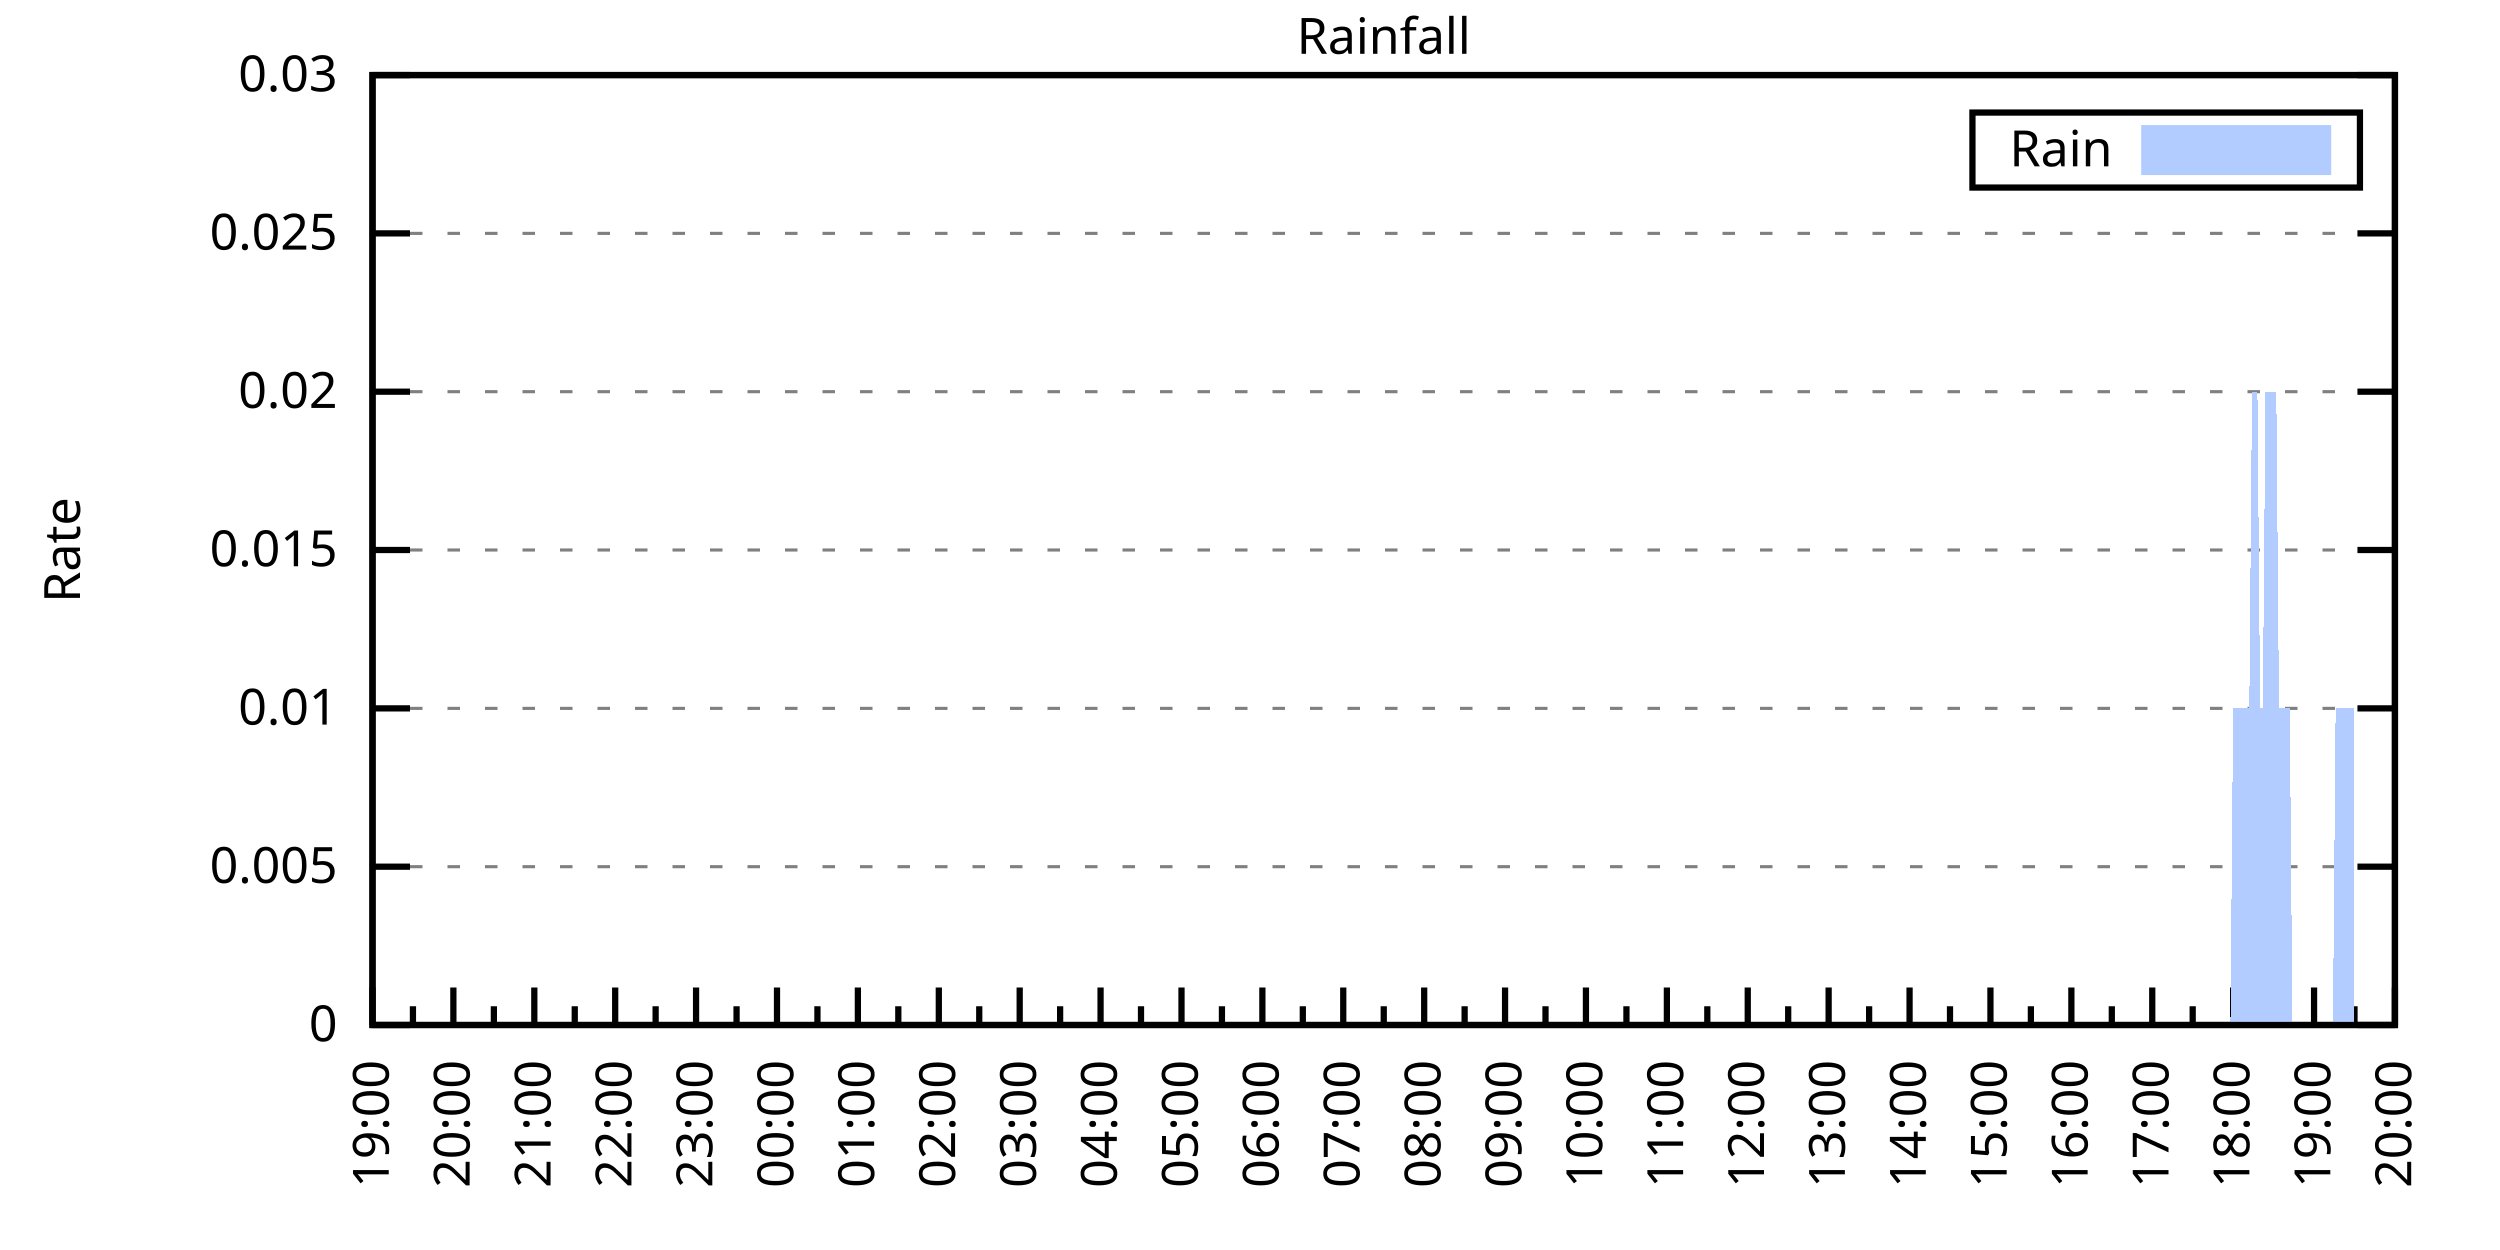
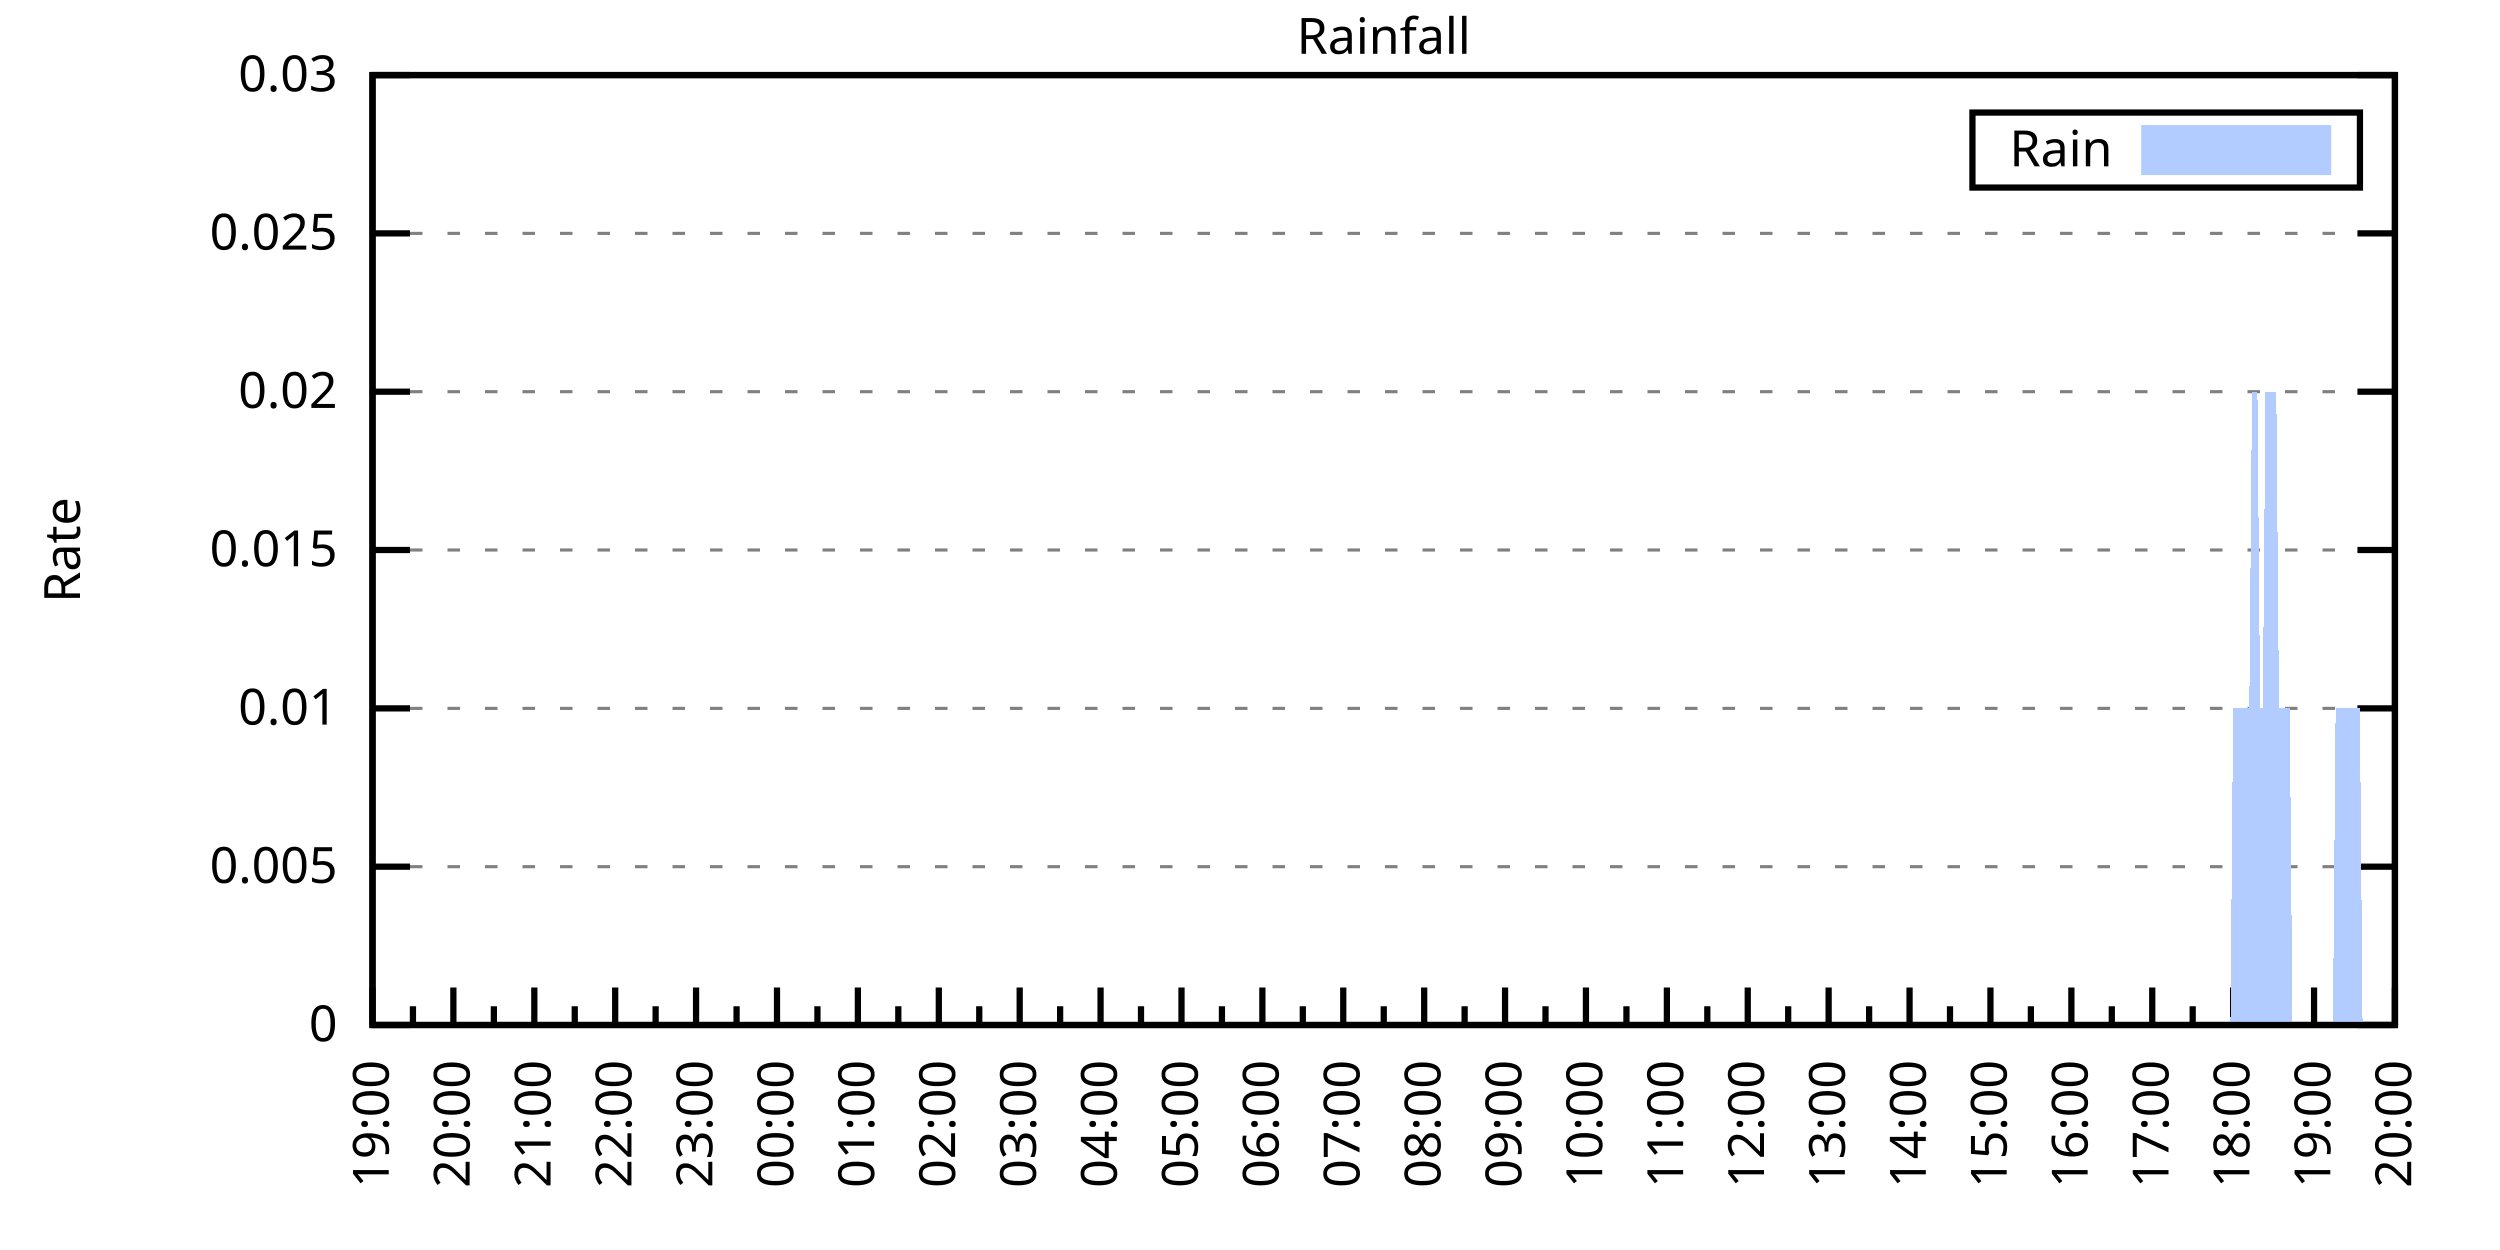
<svg xmlns="http://www.w3.org/2000/svg" xmlns:xlink="http://www.w3.org/1999/xlink" width="400" height="200" viewBox="0 0 400 200">
  <g id="gnuplot_canvas">
    <rect x="0" y="0" width="400" height="200" fill="none" />
    <defs>
      <circle id="gpDot" r="0.5" stroke-width="0.5" stroke="currentColor" />
      <path id="gpPt0" stroke-width="0.333" stroke="currentColor" d="M-1,0 h2 M0,-1 v2" />
      <path id="gpPt1" stroke-width="0.333" stroke="currentColor" d="M-1,-1 L1,1 M1,-1 L-1,1" />
      <path id="gpPt2" stroke-width="0.333" stroke="currentColor" d="M-1,0 L1,0 M0,-1 L0,1 M-1,-1 L1,1 M-1,1 L1,-1" />
      <rect id="gpPt3" stroke-width="0.333" stroke="currentColor" x="-1" y="-1" width="2" height="2" />
      <rect id="gpPt4" stroke-width="0.333" stroke="currentColor" fill="currentColor" x="-1" y="-1" width="2" height="2" />
      <circle id="gpPt5" stroke-width="0.333" stroke="currentColor" cx="0" cy="0" r="1" />
      <use xlink:href="#gpPt5" id="gpPt6" fill="currentColor" stroke="none" />
      <path id="gpPt7" stroke-width="0.333" stroke="currentColor" d="M0,-1.33 L-1.33,0.67 L1.33,0.67 z" />
      <use xlink:href="#gpPt7" id="gpPt8" fill="currentColor" stroke="none" />
      <use xlink:href="#gpPt7" id="gpPt9" stroke="currentColor" transform="rotate(180)" />
      <use xlink:href="#gpPt9" id="gpPt10" fill="currentColor" stroke="none" />
      <use xlink:href="#gpPt3" id="gpPt11" stroke="currentColor" transform="rotate(45)" />
      <use xlink:href="#gpPt11" id="gpPt12" fill="currentColor" stroke="none" />
      <path id="gpPt13" stroke-width="0.333" stroke="currentColor" d="M0,1.330 L1.265,0.411 L0.782,-1.067 L-0.782,-1.076 L-1.265,0.411 z" />
      <use xlink:href="#gpPt13" id="gpPt14" fill="currentColor" stroke="none" />
      <filter id="textbox" filterUnits="objectBoundingBox" x="0" y="0" height="1" width="1">
        <feFlood flood-color="white" flood-opacity="1" result="bgnd" />
        <feComposite in="SourceGraphic" in2="bgnd" operator="atop" />
      </filter>
      <filter id="greybox" filterUnits="objectBoundingBox" x="0" y="0" height="1" width="1">
        <feFlood flood-color="lightgrey" flood-opacity="1" result="grey" />
        <feComposite in="SourceGraphic" in2="grey" operator="atop" />
      </filter>
    </defs>
    <g fill="none" color="white" stroke="currentColor" stroke-width="1.00" stroke-linecap="butt" stroke-linejoin="miter">
</g>
    <g fill="none" color="black" stroke="currentColor" stroke-width="1.00" stroke-linecap="butt" stroke-linejoin="miter">
      <g stroke="none" shape-rendering="crispEdges">
        <polygon fill="rgb(255, 255, 255)" points="59.60,164.00 383.18,164.00 383.18,12.02 59.60,12.02 " />
      </g>
    </g>
    <g fill="none" color="black" stroke="currentColor" stroke-width="1.00" stroke-linecap="butt" stroke-linejoin="miter">
</g>
    <g fill="none" color="black" stroke="black" stroke-width="0.50" stroke-linecap="butt" stroke-linejoin="miter">
</g>
    <g fill="none" color="gray" stroke="currentColor" stroke-width="0.50" stroke-linecap="butt" stroke-linejoin="miter">
      <path stroke="gray" stroke-dasharray="2,4" class="gridline" d="M59.60,164.00 L383.19,164.00  " />
    </g>
    <g fill="none" color="gray" stroke="gray" stroke-width="1.00" stroke-linecap="butt" stroke-linejoin="miter">
</g>
    <g fill="none" color="black" stroke="currentColor" stroke-width="1.00" stroke-linecap="butt" stroke-linejoin="miter">
      <path stroke="black" d="M59.60,164.00 L65.60,164.00 M383.19,164.00 L377.19,164.00  " />
      <g transform="translate(54.00,166.60)" stroke="none" fill="black" font-family="Sans" font-size="8.00" text-anchor="end">
        <text>
          <tspan font-family="Sans"> 0</tspan>
        </text>
      </g>
    </g>
    <g fill="none" color="black" stroke="currentColor" stroke-width="1.00" stroke-linecap="butt" stroke-linejoin="miter">
</g>
    <g fill="none" color="black" stroke="black" stroke-width="0.50" stroke-linecap="butt" stroke-linejoin="miter">
</g>
    <g fill="none" color="gray" stroke="currentColor" stroke-width="0.50" stroke-linecap="butt" stroke-linejoin="miter">
      <path stroke="gray" stroke-dasharray="2,4" class="gridline" d="M59.60,138.67 L383.19,138.67  " />
    </g>
    <g fill="none" color="gray" stroke="gray" stroke-width="1.00" stroke-linecap="butt" stroke-linejoin="miter">
</g>
    <g fill="none" color="black" stroke="currentColor" stroke-width="1.00" stroke-linecap="butt" stroke-linejoin="miter">
      <path stroke="black" d="M59.60,138.67 L65.60,138.67 M383.19,138.67 L377.19,138.67  " />
      <g transform="translate(54.00,141.27)" stroke="none" fill="black" font-family="Sans" font-size="8.00" text-anchor="end">
        <text>
          <tspan font-family="Sans"> 0.005</tspan>
        </text>
      </g>
    </g>
    <g fill="none" color="black" stroke="currentColor" stroke-width="1.00" stroke-linecap="butt" stroke-linejoin="miter">
</g>
    <g fill="none" color="black" stroke="black" stroke-width="0.50" stroke-linecap="butt" stroke-linejoin="miter">
</g>
    <g fill="none" color="gray" stroke="currentColor" stroke-width="0.50" stroke-linecap="butt" stroke-linejoin="miter">
      <path stroke="gray" stroke-dasharray="2,4" class="gridline" d="M59.60,113.34 L383.19,113.34  " />
    </g>
    <g fill="none" color="gray" stroke="gray" stroke-width="1.00" stroke-linecap="butt" stroke-linejoin="miter">
</g>
    <g fill="none" color="black" stroke="currentColor" stroke-width="1.00" stroke-linecap="butt" stroke-linejoin="miter">
      <path stroke="black" d="M59.60,113.34 L65.60,113.34 M383.19,113.34 L377.19,113.34  " />
      <g transform="translate(54.00,115.94)" stroke="none" fill="black" font-family="Sans" font-size="8.00" text-anchor="end">
        <text>
          <tspan font-family="Sans"> 0.01</tspan>
        </text>
      </g>
    </g>
    <g fill="none" color="black" stroke="currentColor" stroke-width="1.00" stroke-linecap="butt" stroke-linejoin="miter">
</g>
    <g fill="none" color="black" stroke="black" stroke-width="0.50" stroke-linecap="butt" stroke-linejoin="miter">
</g>
    <g fill="none" color="gray" stroke="currentColor" stroke-width="0.50" stroke-linecap="butt" stroke-linejoin="miter">
      <path stroke="gray" stroke-dasharray="2,4" class="gridline" d="M59.60,88.00 L383.19,88.00  " />
    </g>
    <g fill="none" color="gray" stroke="gray" stroke-width="1.00" stroke-linecap="butt" stroke-linejoin="miter">
</g>
    <g fill="none" color="black" stroke="currentColor" stroke-width="1.00" stroke-linecap="butt" stroke-linejoin="miter">
      <path stroke="black" d="M59.60,88.00 L65.60,88.00 M383.19,88.00 L377.19,88.00  " />
      <g transform="translate(54.00,90.60)" stroke="none" fill="black" font-family="Sans" font-size="8.00" text-anchor="end">
        <text>
          <tspan font-family="Sans"> 0.015</tspan>
        </text>
      </g>
    </g>
    <g fill="none" color="black" stroke="currentColor" stroke-width="1.00" stroke-linecap="butt" stroke-linejoin="miter">
</g>
    <g fill="none" color="black" stroke="black" stroke-width="0.50" stroke-linecap="butt" stroke-linejoin="miter">
</g>
    <g fill="none" color="gray" stroke="currentColor" stroke-width="0.50" stroke-linecap="butt" stroke-linejoin="miter">
      <path stroke="gray" stroke-dasharray="2,4" class="gridline" d="M59.60,62.67 L383.19,62.67  " />
    </g>
    <g fill="none" color="gray" stroke="gray" stroke-width="1.00" stroke-linecap="butt" stroke-linejoin="miter">
</g>
    <g fill="none" color="black" stroke="currentColor" stroke-width="1.00" stroke-linecap="butt" stroke-linejoin="miter">
      <path stroke="black" d="M59.60,62.67 L65.60,62.67 M383.19,62.67 L377.19,62.67  " />
      <g transform="translate(54.00,65.27)" stroke="none" fill="black" font-family="Sans" font-size="8.00" text-anchor="end">
        <text>
          <tspan font-family="Sans"> 0.02</tspan>
        </text>
      </g>
    </g>
    <g fill="none" color="black" stroke="currentColor" stroke-width="1.00" stroke-linecap="butt" stroke-linejoin="miter">
</g>
    <g fill="none" color="black" stroke="black" stroke-width="0.50" stroke-linecap="butt" stroke-linejoin="miter">
</g>
    <g fill="none" color="gray" stroke="currentColor" stroke-width="0.50" stroke-linecap="butt" stroke-linejoin="miter">
      <path stroke="gray" stroke-dasharray="2,4" class="gridline" d="M59.60,37.34 L383.19,37.34  " />
    </g>
    <g fill="none" color="gray" stroke="gray" stroke-width="1.00" stroke-linecap="butt" stroke-linejoin="miter">
</g>
    <g fill="none" color="black" stroke="currentColor" stroke-width="1.00" stroke-linecap="butt" stroke-linejoin="miter">
      <path stroke="black" d="M59.60,37.34 L65.60,37.34 M383.19,37.34 L377.19,37.34  " />
      <g transform="translate(54.00,39.94)" stroke="none" fill="black" font-family="Sans" font-size="8.00" text-anchor="end">
        <text>
          <tspan font-family="Sans"> 0.025</tspan>
        </text>
      </g>
    </g>
    <g fill="none" color="black" stroke="currentColor" stroke-width="1.00" stroke-linecap="butt" stroke-linejoin="miter">
</g>
    <g fill="none" color="black" stroke="black" stroke-width="0.50" stroke-linecap="butt" stroke-linejoin="miter">
</g>
    <g fill="none" color="gray" stroke="currentColor" stroke-width="0.50" stroke-linecap="butt" stroke-linejoin="miter">
      <path stroke="gray" stroke-dasharray="2,4" class="gridline" d="M59.60,12.01 L383.19,12.01  " />
    </g>
    <g fill="none" color="gray" stroke="gray" stroke-width="1.00" stroke-linecap="butt" stroke-linejoin="miter">
</g>
    <g fill="none" color="black" stroke="currentColor" stroke-width="1.00" stroke-linecap="butt" stroke-linejoin="miter">
      <path stroke="black" d="M59.60,12.01 L65.60,12.01 M383.19,12.01 L377.19,12.01  " />
      <g transform="translate(54.00,14.61)" stroke="none" fill="black" font-family="Sans" font-size="8.00" text-anchor="end">
        <text>
          <tspan font-family="Sans"> 0.03</tspan>
        </text>
      </g>
    </g>
    <g fill="none" color="black" stroke="currentColor" stroke-width="1.00" stroke-linecap="butt" stroke-linejoin="miter">
      <path stroke="black" d="M59.60,164.00 L59.60,158.00  " />
      <g transform="translate(62.20,169.60) rotate(270)" stroke="none" fill="black" font-family="Sans" font-size="8.00" text-anchor="end">
        <text>
          <tspan font-family="Sans">19:00</tspan>
        </text>
      </g>
    </g>
    <g fill="none" color="black" stroke="currentColor" stroke-width="1.00" stroke-linecap="butt" stroke-linejoin="miter">
      <path stroke="black" d="M66.07,164.00 L66.07,161.00 M72.54,164.00 L72.54,158.00  " />
      <g transform="translate(75.14,169.60) rotate(270)" stroke="none" fill="black" font-family="Sans" font-size="8.00" text-anchor="end">
        <text>
          <tspan font-family="Sans">20:00</tspan>
        </text>
      </g>
    </g>
    <g fill="none" color="black" stroke="currentColor" stroke-width="1.00" stroke-linecap="butt" stroke-linejoin="miter">
      <path stroke="black" d="M79.02,164.00 L79.02,161.00 M85.49,164.00 L85.49,158.00  " />
      <g transform="translate(88.09,169.60) rotate(270)" stroke="none" fill="black" font-family="Sans" font-size="8.00" text-anchor="end">
        <text>
          <tspan font-family="Sans">21:00</tspan>
        </text>
      </g>
    </g>
    <g fill="none" color="black" stroke="currentColor" stroke-width="1.00" stroke-linecap="butt" stroke-linejoin="miter">
      <path stroke="black" d="M91.96,164.00 L91.96,161.00 M98.43,164.00 L98.43,158.00  " />
      <g transform="translate(101.03,169.60) rotate(270)" stroke="none" fill="black" font-family="Sans" font-size="8.00" text-anchor="end">
        <text>
          <tspan font-family="Sans">22:00</tspan>
        </text>
      </g>
    </g>
    <g fill="none" color="black" stroke="currentColor" stroke-width="1.00" stroke-linecap="butt" stroke-linejoin="miter">
      <path stroke="black" d="M104.90,164.00 L104.90,161.00 M111.37,164.00 L111.37,158.00  " />
      <g transform="translate(113.97,169.60) rotate(270)" stroke="none" fill="black" font-family="Sans" font-size="8.00" text-anchor="end">
        <text>
          <tspan font-family="Sans">23:00</tspan>
        </text>
      </g>
    </g>
    <g fill="none" color="black" stroke="currentColor" stroke-width="1.00" stroke-linecap="butt" stroke-linejoin="miter">
      <path stroke="black" d="M117.85,164.00 L117.85,161.00 M124.32,164.00 L124.32,158.00  " />
      <g transform="translate(126.92,169.60) rotate(270)" stroke="none" fill="black" font-family="Sans" font-size="8.00" text-anchor="end">
        <text>
          <tspan font-family="Sans">00:00</tspan>
        </text>
      </g>
    </g>
    <g fill="none" color="black" stroke="currentColor" stroke-width="1.00" stroke-linecap="butt" stroke-linejoin="miter">
      <path stroke="black" d="M130.79,164.00 L130.79,161.00 M137.26,164.00 L137.26,158.00  " />
      <g transform="translate(139.86,169.60) rotate(270)" stroke="none" fill="black" font-family="Sans" font-size="8.00" text-anchor="end">
        <text>
          <tspan font-family="Sans">01:00</tspan>
        </text>
      </g>
    </g>
    <g fill="none" color="black" stroke="currentColor" stroke-width="1.00" stroke-linecap="butt" stroke-linejoin="miter">
      <path stroke="black" d="M143.73,164.00 L143.73,161.00 M150.21,164.00 L150.21,158.00  " />
      <g transform="translate(152.81,169.60) rotate(270)" stroke="none" fill="black" font-family="Sans" font-size="8.00" text-anchor="end">
        <text>
          <tspan font-family="Sans">02:00</tspan>
        </text>
      </g>
    </g>
    <g fill="none" color="black" stroke="currentColor" stroke-width="1.00" stroke-linecap="butt" stroke-linejoin="miter">
      <path stroke="black" d="M156.68,164.00 L156.68,161.00 M163.15,164.00 L163.15,158.00  " />
      <g transform="translate(165.75,169.60) rotate(270)" stroke="none" fill="black" font-family="Sans" font-size="8.00" text-anchor="end">
        <text>
          <tspan font-family="Sans">03:00</tspan>
        </text>
      </g>
    </g>
    <g fill="none" color="black" stroke="currentColor" stroke-width="1.00" stroke-linecap="butt" stroke-linejoin="miter">
      <path stroke="black" d="M169.62,164.00 L169.62,161.00 M176.09,164.00 L176.09,158.00  " />
      <g transform="translate(178.69,169.60) rotate(270)" stroke="none" fill="black" font-family="Sans" font-size="8.00" text-anchor="end">
        <text>
          <tspan font-family="Sans">04:00</tspan>
        </text>
      </g>
    </g>
    <g fill="none" color="black" stroke="currentColor" stroke-width="1.00" stroke-linecap="butt" stroke-linejoin="miter">
      <path stroke="black" d="M182.56,164.00 L182.56,161.00 M189.04,164.00 L189.04,158.00  " />
      <g transform="translate(191.64,169.60) rotate(270)" stroke="none" fill="black" font-family="Sans" font-size="8.00" text-anchor="end">
        <text>
          <tspan font-family="Sans">05:00</tspan>
        </text>
      </g>
    </g>
    <g fill="none" color="black" stroke="currentColor" stroke-width="1.00" stroke-linecap="butt" stroke-linejoin="miter">
      <path stroke="black" d="M195.51,164.00 L195.51,161.00 M201.98,164.00 L201.98,158.00  " />
      <g transform="translate(204.58,169.60) rotate(270)" stroke="none" fill="black" font-family="Sans" font-size="8.00" text-anchor="end">
        <text>
          <tspan font-family="Sans">06:00</tspan>
        </text>
      </g>
    </g>
    <g fill="none" color="black" stroke="currentColor" stroke-width="1.00" stroke-linecap="butt" stroke-linejoin="miter">
      <path stroke="black" d="M208.45,164.00 L208.45,161.00 M214.92,164.00 L214.92,158.00  " />
      <g transform="translate(217.52,169.60) rotate(270)" stroke="none" fill="black" font-family="Sans" font-size="8.00" text-anchor="end">
        <text>
          <tspan font-family="Sans">07:00</tspan>
        </text>
      </g>
    </g>
    <g fill="none" color="black" stroke="currentColor" stroke-width="1.00" stroke-linecap="butt" stroke-linejoin="miter">
      <path stroke="black" d="M221.40,164.00 L221.40,161.00 M227.87,164.00 L227.87,158.00  " />
      <g transform="translate(230.47,169.60) rotate(270)" stroke="none" fill="black" font-family="Sans" font-size="8.00" text-anchor="end">
        <text>
          <tspan font-family="Sans">08:00</tspan>
        </text>
      </g>
    </g>
    <g fill="none" color="black" stroke="currentColor" stroke-width="1.00" stroke-linecap="butt" stroke-linejoin="miter">
      <path stroke="black" d="M234.34,164.00 L234.34,161.00 M240.81,164.00 L240.81,158.00  " />
      <g transform="translate(243.41,169.60) rotate(270)" stroke="none" fill="black" font-family="Sans" font-size="8.00" text-anchor="end">
        <text>
          <tspan font-family="Sans">09:00</tspan>
        </text>
      </g>
    </g>
    <g fill="none" color="black" stroke="currentColor" stroke-width="1.00" stroke-linecap="butt" stroke-linejoin="miter">
      <path stroke="black" d="M247.28,164.00 L247.28,161.00 M253.75,164.00 L253.75,158.00  " />
      <g transform="translate(256.35,169.60) rotate(270)" stroke="none" fill="black" font-family="Sans" font-size="8.00" text-anchor="end">
        <text>
          <tspan font-family="Sans">10:00</tspan>
        </text>
      </g>
    </g>
    <g fill="none" color="black" stroke="currentColor" stroke-width="1.00" stroke-linecap="butt" stroke-linejoin="miter">
      <path stroke="black" d="M260.23,164.00 L260.23,161.00 M266.70,164.00 L266.70,158.00  " />
      <g transform="translate(269.30,169.60) rotate(270)" stroke="none" fill="black" font-family="Sans" font-size="8.00" text-anchor="end">
        <text>
          <tspan font-family="Sans">11:00</tspan>
        </text>
      </g>
    </g>
    <g fill="none" color="black" stroke="currentColor" stroke-width="1.00" stroke-linecap="butt" stroke-linejoin="miter">
      <path stroke="black" d="M273.17,164.00 L273.17,161.00 M279.64,164.00 L279.64,158.00  " />
      <g transform="translate(282.24,169.60) rotate(270)" stroke="none" fill="black" font-family="Sans" font-size="8.00" text-anchor="end">
        <text>
          <tspan font-family="Sans">12:00</tspan>
        </text>
      </g>
    </g>
    <g fill="none" color="black" stroke="currentColor" stroke-width="1.00" stroke-linecap="butt" stroke-linejoin="miter">
      <path stroke="black" d="M286.11,164.00 L286.11,161.00 M292.58,164.00 L292.58,158.00  " />
      <g transform="translate(295.18,169.60) rotate(270)" stroke="none" fill="black" font-family="Sans" font-size="8.00" text-anchor="end">
        <text>
          <tspan font-family="Sans">13:00</tspan>
        </text>
      </g>
    </g>
    <g fill="none" color="black" stroke="currentColor" stroke-width="1.00" stroke-linecap="butt" stroke-linejoin="miter">
      <path stroke="black" d="M299.06,164.00 L299.06,161.00 M305.53,164.00 L305.53,158.00  " />
      <g transform="translate(308.13,169.60) rotate(270)" stroke="none" fill="black" font-family="Sans" font-size="8.00" text-anchor="end">
        <text>
          <tspan font-family="Sans">14:00</tspan>
        </text>
      </g>
    </g>
    <g fill="none" color="black" stroke="currentColor" stroke-width="1.00" stroke-linecap="butt" stroke-linejoin="miter">
      <path stroke="black" d="M312.00,164.00 L312.00,161.00 M318.47,164.00 L318.47,158.00  " />
      <g transform="translate(321.07,169.60) rotate(270)" stroke="none" fill="black" font-family="Sans" font-size="8.00" text-anchor="end">
        <text>
          <tspan font-family="Sans">15:00</tspan>
        </text>
      </g>
    </g>
    <g fill="none" color="black" stroke="currentColor" stroke-width="1.00" stroke-linecap="butt" stroke-linejoin="miter">
      <path stroke="black" d="M324.94,164.00 L324.94,161.00 M331.42,164.00 L331.42,158.00  " />
      <g transform="translate(334.02,169.60) rotate(270)" stroke="none" fill="black" font-family="Sans" font-size="8.00" text-anchor="end">
        <text>
          <tspan font-family="Sans">16:00</tspan>
        </text>
      </g>
    </g>
    <g fill="none" color="black" stroke="currentColor" stroke-width="1.00" stroke-linecap="butt" stroke-linejoin="miter">
      <path stroke="black" d="M337.89,164.00 L337.89,161.00 M344.36,164.00 L344.36,158.00  " />
      <g transform="translate(346.96,169.60) rotate(270)" stroke="none" fill="black" font-family="Sans" font-size="8.00" text-anchor="end">
        <text>
          <tspan font-family="Sans">17:00</tspan>
        </text>
      </g>
    </g>
    <g fill="none" color="black" stroke="currentColor" stroke-width="1.00" stroke-linecap="butt" stroke-linejoin="miter">
      <path stroke="black" d="M350.83,164.00 L350.83,161.00 M357.30,164.00 L357.30,158.00  " />
      <g transform="translate(359.90,169.60) rotate(270)" stroke="none" fill="black" font-family="Sans" font-size="8.00" text-anchor="end">
        <text>
          <tspan font-family="Sans">18:00</tspan>
        </text>
      </g>
    </g>
    <g fill="none" color="black" stroke="currentColor" stroke-width="1.00" stroke-linecap="butt" stroke-linejoin="miter">
      <path stroke="black" d="M363.77,164.00 L363.77,161.00 M370.25,164.00 L370.25,158.00  " />
      <g transform="translate(372.85,169.60) rotate(270)" stroke="none" fill="black" font-family="Sans" font-size="8.00" text-anchor="end">
        <text>
          <tspan font-family="Sans">19:00</tspan>
        </text>
      </g>
    </g>
    <g fill="none" color="black" stroke="currentColor" stroke-width="1.00" stroke-linecap="butt" stroke-linejoin="miter">
      <path stroke="black" d="M376.72,164.00 L376.72,161.00 M383.19,164.00 L383.19,158.00  " />
      <g transform="translate(385.79,169.60) rotate(270)" stroke="none" fill="black" font-family="Sans" font-size="8.00" text-anchor="end">
        <text>
          <tspan font-family="Sans">20:00</tspan>
        </text>
      </g>
    </g>
    <g fill="none" color="black" stroke="currentColor" stroke-width="1.00" stroke-linecap="butt" stroke-linejoin="miter">
</g>
    <g fill="none" color="black" stroke="currentColor" stroke-width="1.00" stroke-linecap="butt" stroke-linejoin="miter">
      <path stroke="black" d="M59.60,12.01 L59.60,164.00 L383.19,164.00 L383.19,12.01 L59.60,12.01 Z  " />
    </g>
    <g fill="none" color="black" stroke="currentColor" stroke-width="1.00" stroke-linecap="butt" stroke-linejoin="miter">
      <g transform="translate(12.80,88.01) rotate(270)" stroke="none" fill="black" font-family="Sans" font-size="8.00" text-anchor="middle">
        <text>
          <tspan font-family="Sans">Rate</tspan>
        </text>
      </g>
    </g>
    <g fill="none" color="black" stroke="currentColor" stroke-width="1.00" stroke-linecap="butt" stroke-linejoin="miter">
</g>
    <g fill="none" color="black" stroke="currentColor" stroke-width="1.00" stroke-linecap="butt" stroke-linejoin="miter">
      <path stroke="black" d="M315.59,30.01 L315.59,18.01 L377.59,18.01 L377.59,30.01 L315.59,30.01 Z  " />
    </g>
    <g id="Rainfall_plot_1">
      <g fill="none" color="white" stroke="black" stroke-width="2.00" stroke-linecap="butt" stroke-linejoin="miter">
</g>
      <g fill="none" color="black" stroke="currentColor" stroke-width="2.00" stroke-linecap="butt" stroke-linejoin="miter">
        <g transform="translate(337.99,26.61)" stroke="none" fill="black" font-family="Sans" font-size="8.00" text-anchor="end">
          <text>
            <tspan font-family="Sans">Rain</tspan>
          </text>
        </g>
      </g>
      <g fill="none" color="black" stroke="currentColor" stroke-width="2.00" stroke-linecap="butt" stroke-linejoin="miter">
        <g stroke="none" shape-rendering="crispEdges">
          <polygon fill="rgb(178, 204, 255)" points="343.59,27.01 371.99,27.01 371.99,21.01 343.59,21.01 " />
        </g>
        <path stroke="rgb(178, 204, 255)" d="M343.59,27.01 L371.99,27.01 L371.99,21.01 L343.59,21.01 L343.59,27.01 Z  " />
      </g>
      <g fill="none" color="black" stroke="currentColor" stroke-width="2.00" stroke-linecap="butt" stroke-linejoin="miter">
        <g stroke="none" shape-rendering="crispEdges">
-           <polygon fill="rgb(178, 204, 255)" points="66.50,164.00 66.93,164.00 67.37,164.00 67.80,164.00 68.23,164.00 68.66,164.00 69.09,164.00 69.52,164.00 69.95,164.00 70.39,164.00 70.82,164.00 71.25,164.00 71.68,164.00 72.11,164.00 72.54,164.00 72.98,164.00 73.41,164.00 73.84,164.00 74.27,164.00 74.70,164.00 75.13,164.00 75.56,164.00 76.00,164.00 76.43,164.00 76.86,164.00 77.29,164.00 77.72,164.00 78.15,164.00 78.58,164.00 79.02,164.00 79.45,164.00 79.88,164.00 80.31,164.00 80.74,164.00 81.17,164.00 81.60,164.00 82.04,164.00 82.47,164.00 82.90,164.00 83.33,164.00 83.76,164.00 84.19,164.00 84.62,164.00 85.06,164.00 85.49,164.00 85.92,164.00 86.35,164.00 86.78,164.00 87.21,164.00 87.64,164.00 88.08,164.00 88.51,164.00 88.94,164.00 89.37,164.00 89.80,164.00 90.23,164.00 90.66,164.00 91.10,164.00 91.53,164.00 91.96,164.00 92.39,164.00 92.82,164.00 93.25,164.00 93.68,164.00 94.12,164.00 94.55,164.00 94.98,164.00 95.41,164.00 95.84,164.00 96.27,164.00 96.70,164.00 97.14,164.00 97.57,164.00 98.00,164.00 98.43,164.00 98.86,164.00 99.29,164.00 99.73,164.00 100.16,164.00 100.59,164.00 101.02,164.00 101.45,164.00 101.88,164.00 102.31,164.00 102.75,164.00 103.18,164.00 103.61,164.00 104.04,164.00 104.47,164.00 104.90,164.00 105.33,164.00 105.77,164.00 106.20,164.00 106.63,164.00 107.06,164.00 107.49,164.00 107.92,164.00 108.35,164.00 108.79,164.00 109.22,164.00 109.65,164.00 110.08,164.00 110.51,164.00 110.94,164.00 111.37,164.00 111.81,164.00 112.24,164.00 112.67,164.00 113.10,164.00 113.53,164.00 113.96,164.00 114.39,164.00 114.83,164.00 115.26,164.00 115.69,164.00 116.12,164.00 116.55,164.00 116.98,164.00 117.41,164.00 117.85,164.00 118.28,164.00 118.71,164.00 119.14,164.00 119.57,164.00 120.00,164.00 120.43,164.00 120.87,164.00 121.30,164.00 121.73,164.00 122.16,164.00 122.59,164.00 123.02,164.00 123.46,164.00 123.89,164.00 124.32,164.00 124.75,164.00 125.18,164.00 125.61,164.00 126.04,164.00 126.48,164.00 126.91,164.00 127.34,164.00 127.77,164.00 128.20,164.00 128.63,164.00 129.06,164.00 129.50,164.00 129.93,164.00 130.36,164.00 130.79,164.00 131.22,164.00 131.65,164.00 132.08,164.00 132.52,164.00 132.95,164.00 133.38,164.00 133.81,164.00 134.24,164.00 134.67,164.00 135.10,164.00 135.54,164.00 135.97,164.00 136.40,164.00 136.83,164.00 137.26,164.00 137.69,164.00 138.12,164.00 138.56,164.00 138.99,164.00 139.42,164.00 139.85,164.00 140.28,164.00 140.71,164.00 141.14,164.00 141.58,164.00 142.01,164.00 142.44,164.00 142.87,164.00 143.30,164.00 143.73,164.00 144.16,164.00 144.60,164.00 145.03,164.00 145.46,164.00 145.89,164.00 146.32,164.00 146.75,164.00 147.19,164.00 147.62,164.00 148.05,164.00 148.48,164.00 148.91,164.00 149.34,164.00 149.77,164.00 150.21,164.00 150.64,164.00 151.07,164.00 151.50,164.00 151.93,164.00 152.36,164.00 152.79,164.00 153.23,164.00 153.66,164.00 154.09,164.00 154.52,164.00 154.95,164.00 155.38,164.00 155.81,164.00 156.25,164.00 156.68,164.00 157.11,164.00 157.54,164.00 157.97,164.00 158.40,164.00 158.83,164.00 159.27,164.00 159.70,164.00 160.13,164.00 160.56,164.00 160.99,164.00 161.42,164.00 161.85,164.00 162.29,164.00 162.72,164.00 163.15,164.00 163.58,164.00 164.01,164.00 164.44,164.00 164.87,164.00 165.31,164.00 165.74,164.00 166.17,164.00 166.60,164.00 167.03,164.00 167.46,164.00 167.89,164.00 168.33,164.00 168.76,164.00 169.19,164.00 169.62,164.00 170.05,164.00 170.48,164.00 170.91,164.00 171.35,164.00 171.78,164.00 172.21,164.00 172.64,164.00 173.07,164.00 173.50,164.00 173.94,164.00 174.37,164.00 174.80,164.00 175.23,164.00 175.66,164.00 176.09,164.00 176.52,164.00 176.96,164.00 177.39,164.00 177.82,164.00 178.25,164.00 178.68,164.00 179.11,164.00 179.54,164.00 179.98,164.00 180.41,164.00 180.84,164.00 181.27,164.00 181.70,164.00 182.13,164.00 182.56,164.00 183.00,164.00 183.43,164.00 183.86,164.00 184.29,164.00 184.72,164.00 185.15,164.00 185.58,164.00 186.02,164.00 186.45,164.00 186.88,164.00 187.31,164.00 187.74,164.00 188.17,164.00 188.60,164.00 189.04,164.00 189.47,164.00 189.90,164.00 190.33,164.00 190.76,164.00 191.19,164.00 191.62,164.00 192.06,164.00 192.49,164.00 192.92,164.00 193.35,164.00 193.78,164.00 194.21,164.00 194.64,164.00 195.08,164.00 195.51,164.00 195.94,164.00 196.37,164.00 196.80,164.00 197.23,164.00 197.67,164.00 198.10,164.00 198.53,164.00 198.96,164.00 199.39,164.00 199.82,164.00 200.25,164.00 200.69,164.00 201.12,164.00 201.55,164.00 201.98,164.00 202.41,164.00 202.84,164.00 203.27,164.00 203.71,164.00 204.14,164.00 204.57,164.00 205.00,164.00 205.43,164.00 205.86,164.00 206.29,164.00 206.73,164.00 207.16,164.00 207.59,164.00 208.02,164.00 208.45,164.00 208.88,164.00 209.31,164.00 209.75,164.00 210.18,164.00 210.61,164.00 211.04,164.00 211.47,164.00 211.90,164.00 212.33,164.00 212.77,164.00 213.20,164.00 213.63,164.00 214.06,164.00 214.49,164.00 214.92,164.00 215.35,164.00 215.79,164.00 216.22,164.00 216.65,164.00 217.08,164.00 217.51,164.00 217.94,164.00 218.37,164.00 218.81,164.00 219.24,164.00 219.67,164.00 220.10,164.00 220.53,164.00 220.96,164.00 221.40,164.00 221.83,164.00 222.26,164.00 222.69,164.00 223.12,164.00 223.55,164.00 223.98,164.00 224.42,164.00 224.85,164.00 225.28,164.00 225.71,164.00 226.14,164.00 226.57,164.00 227.00,164.00 227.44,164.00 227.87,164.00 228.30,164.00 228.73,164.00 229.16,164.00 229.59,164.00 230.02,164.00 230.46,164.00 230.89,164.00 231.32,164.00 231.75,164.00 232.18,164.00 232.61,164.00 233.04,164.00 233.48,164.00 233.91,164.00 234.34,164.00 234.77,164.00 235.20,164.00 235.63,164.00 236.06,164.00 236.50,164.00 236.93,164.00 237.36,164.00 237.79,164.00 238.22,164.00 238.65,164.00 239.08,164.00 239.52,164.00 239.95,164.00 240.38,164.00 240.81,164.00 241.24,164.00 241.67,164.00 242.10,164.00 242.54,164.00 242.97,164.00 243.40,164.00 243.83,164.00 244.26,164.00 244.69,164.00 245.12,164.00 245.56,164.00 245.99,164.00 246.42,164.00 246.85,164.00 247.28,164.00 247.71,164.00 248.15,164.00 248.58,164.00 249.01,164.00 249.44,164.00 249.87,164.00 250.30,164.00 250.73,164.00 251.17,164.00 251.60,164.00 252.03,164.00 252.46,164.00 252.89,164.00 253.32,164.00 253.75,164.00 254.19,164.00 254.62,164.00 255.05,164.00 255.48,164.00 255.91,164.00 256.34,164.00 256.77,164.00 257.21,164.00 257.64,164.00 258.07,164.00 258.50,164.00 258.93,164.00 259.36,164.00 259.79,164.00 260.23,164.00 260.66,164.00 261.09,164.00 261.52,164.00 261.95,164.00 262.38,164.00 262.81,164.00 263.25,164.00 263.68,164.00 264.11,164.00 264.54,164.00 264.97,164.00 265.40,164.00 265.83,164.00 266.27,164.00 266.70,164.00 267.13,164.00 267.56,164.00 267.99,164.00 268.42,164.00 268.85,164.00 269.29,164.00 269.72,164.00 270.15,164.00 270.58,164.00 271.01,164.00 271.44,164.00 271.88,164.00 272.31,164.00 272.74,164.00 273.17,164.00 273.60,164.00 274.03,164.00 274.46,164.00 274.90,164.00 275.33,164.00 275.76,164.00 276.19,164.00 276.62,164.00 277.05,164.00 277.48,164.00 277.92,164.00 278.35,164.00 278.78,164.00 279.21,164.00 279.64,164.00 280.07,164.00 280.50,164.00 280.94,164.00 281.37,164.00 281.80,164.00 282.23,164.00 282.66,164.00 283.09,164.00 283.52,164.00 283.96,164.00 284.39,164.00 284.82,164.00 285.25,164.00 285.68,164.00 286.11,164.00 286.54,164.00 286.98,164.00 287.41,164.00 287.84,164.00 288.27,164.00 288.70,164.00 289.13,164.00 289.56,164.00 290.00,164.00 290.43,164.00 290.86,164.00 291.29,164.00 291.72,164.00 292.15,164.00 292.58,164.00 293.02,164.00 293.45,164.00 293.88,164.00 294.31,164.00 294.74,164.00 295.17,164.00 295.60,164.00 296.04,164.00 296.47,164.00 296.90,164.00 297.33,164.00 297.76,164.00 298.19,164.00 298.63,164.00 299.06,164.00 299.49,164.00 299.92,164.00 300.35,164.00 300.78,164.00 301.21,164.00 301.65,164.00 302.08,164.00 302.51,164.00 302.94,164.00 303.37,164.00 303.80,164.00 304.23,164.00 304.67,164.00 305.10,164.00 305.53,164.00 305.96,164.00 306.39,164.00 306.82,164.00 307.25,164.00 307.69,164.00 308.12,164.00 308.55,164.00 308.98,164.00 309.41,164.00 309.84,164.00 310.27,164.00 310.71,164.00 311.14,164.00 311.57,164.00 312.00,164.00 312.43,164.00 312.86,164.00 313.29,164.00 313.73,164.00 314.16,164.00 314.59,164.00 315.02,164.00 315.45,164.00 315.88,164.00 316.31,164.00 316.75,164.00 317.18,164.00 317.61,164.00 318.04,164.00 318.47,164.00 318.90,164.00 319.33,164.00 319.77,164.00 320.20,164.00 320.63,164.00 321.06,164.00 321.49,164.00 321.92,164.00 322.36,164.00 322.79,164.00 323.22,164.00 323.65,164.00 324.08,164.00 324.51,164.00 324.94,164.00 325.38,164.00 325.81,164.00 326.24,164.00 326.67,164.00 327.10,164.00 327.53,164.00 327.96,164.00 328.40,164.00 328.83,164.00 329.26,164.00 329.69,164.00 330.12,164.00 330.55,164.00 330.98,164.00 331.42,164.00 331.85,164.00 332.28,164.00 332.71,164.00 333.14,164.00 333.57,164.00 334.00,164.00 334.44,164.00 334.87,164.00 335.30,164.00 335.73,164.00 336.16,164.00 336.59,164.00 337.02,164.00 337.46,164.00 337.89,164.00 338.32,164.00 338.75,164.00 339.18,164.00 339.61,164.00 340.04,164.00 340.48,164.00 340.91,164.00 341.34,164.00 341.77,164.00 342.20,164.00 342.63,164.00 343.06,164.00 343.50,164.00 343.93,164.00 344.36,164.00 344.79,164.00 345.22,164.00 345.65,164.00 346.09,164.00 346.52,164.00 346.95,164.00 347.38,164.00 347.81,164.00 348.24,164.00 348.67,164.00 349.11,164.00 349.54,164.00 349.97,164.00 350.40,164.00 350.83,164.00 351.26,164.00 351.69,164.00 352.13,164.00 352.56,164.00 352.99,164.00 353.42,164.00 353.85,164.00 354.28,164.00 354.71,164.00 355.15,164.00 355.58,164.00 356.01,164.00 356.44,164.00 356.87,164.00 357.30,113.34 357.73,113.34 358.17,113.34 358.60,113.34 359.03,113.34 359.46,113.34 359.89,113.34 360.32,62.67 360.75,62.67 361.19,62.67 361.62,113.34 362.05,113.34 362.48,62.67 362.91,62.67 363.34,62.67 363.77,62.67 364.21,62.67 364.64,113.34 365.07,113.34 365.50,113.34 365.93,113.34 366.36,113.34 366.79,164.00 367.23,164.00 367.66,164.00 368.09,164.00 368.52,164.00 368.95,164.00 369.38,164.00 369.81,164.00 370.25,164.00 370.68,164.00 371.11,164.00 371.54,164.00 371.97,164.00 372.40,164.00 372.84,164.00 373.27,164.00 373.70,113.34 374.13,113.34 374.56,113.34 374.99,113.34 375.42,113.34 375.86,113.34 376.29,113.34 376.72,113.34 376.72,164.00 66.50,164.00 " />
+           <polygon fill="rgb(178, 204, 255)" points="68.66,164.00 69.09,164.00 69.52,164.00 69.95,164.00 70.39,164.00 70.82,164.00 71.25,164.00 71.68,164.00 72.11,164.00 72.54,164.00 72.98,164.00 73.41,164.00 73.84,164.00 74.27,164.00 74.70,164.00 75.13,164.00 75.56,164.00 76.00,164.00 76.43,164.00 76.86,164.00 77.29,164.00 77.72,164.00 78.15,164.00 78.58,164.00 79.02,164.00 79.45,164.00 79.88,164.00 80.31,164.00 80.74,164.00 81.17,164.00 81.60,164.00 82.04,164.00 82.47,164.00 82.90,164.00 83.33,164.00 83.76,164.00 84.19,164.00 84.62,164.00 85.06,164.00 85.49,164.00 85.92,164.00 86.35,164.00 86.78,164.00 87.21,164.00 87.64,164.00 88.08,164.00 88.51,164.00 88.94,164.00 89.37,164.00 89.80,164.00 90.23,164.00 90.66,164.00 91.10,164.00 91.53,164.00 91.96,164.00 92.39,164.00 92.82,164.00 93.25,164.00 93.68,164.00 94.12,164.00 94.55,164.00 94.98,164.00 95.41,164.00 95.84,164.00 96.27,164.00 96.70,164.00 97.14,164.00 97.57,164.00 98.00,164.00 98.43,164.00 98.86,164.00 99.29,164.00 99.73,164.00 100.16,164.00 100.59,164.00 101.02,164.00 101.45,164.00 101.88,164.00 102.31,164.00 102.75,164.00 103.18,164.00 103.61,164.00 104.04,164.00 104.47,164.00 104.90,164.00 105.33,164.00 105.77,164.00 106.20,164.00 106.63,164.00 107.06,164.00 107.49,164.00 107.92,164.00 108.35,164.00 108.79,164.00 109.22,164.00 109.65,164.00 110.08,164.00 110.51,164.00 110.94,164.00 111.37,164.00 111.81,164.00 112.24,164.00 112.67,164.00 113.10,164.00 113.53,164.00 113.96,164.00 114.39,164.00 114.83,164.00 115.26,164.00 115.69,164.00 116.12,164.00 116.55,164.00 116.98,164.00 117.41,164.00 117.85,164.00 118.28,164.00 118.71,164.00 119.14,164.00 119.57,164.00 120.00,164.00 120.43,164.00 120.87,164.00 121.30,164.00 121.73,164.00 122.16,164.00 122.59,164.00 123.02,164.00 123.46,164.00 123.89,164.00 124.32,164.00 124.75,164.00 125.18,164.00 125.61,164.00 126.04,164.00 126.48,164.00 126.91,164.00 127.34,164.00 127.77,164.00 128.20,164.00 128.63,164.00 129.06,164.00 129.50,164.00 129.93,164.00 130.36,164.00 130.79,164.00 131.22,164.00 131.65,164.00 132.08,164.00 132.52,164.00 132.95,164.00 133.38,164.00 133.81,164.00 134.24,164.00 134.67,164.00 135.10,164.00 135.54,164.00 135.97,164.00 136.40,164.00 136.83,164.00 137.26,164.00 137.69,164.00 138.12,164.00 138.56,164.00 138.99,164.00 139.42,164.00 139.85,164.00 140.28,164.00 140.71,164.00 141.14,164.00 141.58,164.00 142.01,164.00 142.44,164.00 142.87,164.00 143.30,164.00 143.73,164.00 144.16,164.00 144.60,164.00 145.03,164.00 145.46,164.00 145.89,164.00 146.32,164.00 146.75,164.00 147.19,164.00 147.62,164.00 148.05,164.00 148.48,164.00 148.91,164.00 149.34,164.00 149.77,164.00 150.21,164.00 150.64,164.00 151.07,164.00 151.50,164.00 151.93,164.00 152.36,164.00 152.79,164.00 153.23,164.00 153.66,164.00 154.09,164.00 154.52,164.00 154.95,164.00 155.38,164.00 155.81,164.00 156.25,164.00 156.68,164.00 157.11,164.00 157.54,164.00 157.97,164.00 158.40,164.00 158.83,164.00 159.27,164.00 159.70,164.00 160.13,164.00 160.56,164.00 160.99,164.00 161.42,164.00 161.85,164.00 162.29,164.00 162.72,164.00 163.15,164.00 163.58,164.00 164.01,164.00 164.44,164.00 164.87,164.00 165.31,164.00 165.74,164.00 166.17,164.00 166.60,164.00 167.03,164.00 167.46,164.00 167.89,164.00 168.33,164.00 168.76,164.00 169.19,164.00 169.62,164.00 170.05,164.00 170.48,164.00 170.91,164.00 171.35,164.00 171.78,164.00 172.21,164.00 172.64,164.00 173.07,164.00 173.50,164.00 173.94,164.00 174.37,164.00 174.80,164.00 175.23,164.00 175.66,164.00 176.09,164.00 176.52,164.00 176.96,164.00 177.39,164.00 177.82,164.00 178.25,164.00 178.68,164.00 179.11,164.00 179.54,164.00 179.98,164.00 180.41,164.00 180.84,164.00 181.27,164.00 181.70,164.00 182.13,164.00 182.56,164.00 183.00,164.00 183.43,164.00 183.86,164.00 184.29,164.00 184.72,164.00 185.15,164.00 185.58,164.00 186.02,164.00 186.45,164.00 186.88,164.00 187.31,164.00 187.74,164.00 188.17,164.00 188.60,164.00 189.04,164.00 189.47,164.00 189.90,164.00 190.33,164.00 190.76,164.00 191.19,164.00 191.62,164.00 192.06,164.00 192.49,164.00 192.92,164.00 193.35,164.00 193.78,164.00 194.21,164.00 194.64,164.00 195.08,164.00 195.51,164.00 195.94,164.00 196.37,164.00 196.80,164.00 197.23,164.00 197.67,164.00 198.10,164.00 198.53,164.00 198.96,164.00 199.39,164.00 199.82,164.00 200.25,164.00 200.69,164.00 201.12,164.00 201.55,164.00 201.98,164.00 202.41,164.00 202.84,164.00 203.27,164.00 203.71,164.00 204.14,164.00 204.57,164.00 205.00,164.00 205.43,164.00 205.86,164.00 206.29,164.00 206.73,164.00 207.16,164.00 207.59,164.00 208.02,164.00 208.45,164.00 208.88,164.00 209.31,164.00 209.75,164.00 210.18,164.00 210.61,164.00 211.04,164.00 211.47,164.00 211.90,164.00 212.33,164.00 212.77,164.00 213.20,164.00 213.63,164.00 214.06,164.00 214.49,164.00 214.92,164.00 215.35,164.00 215.79,164.00 216.22,164.00 216.65,164.00 217.08,164.00 217.51,164.00 217.94,164.00 218.37,164.00 218.81,164.00 219.24,164.00 219.67,164.00 220.10,164.00 220.53,164.00 220.96,164.00 221.40,164.00 221.83,164.00 222.26,164.00 222.69,164.00 223.12,164.00 223.55,164.00 223.98,164.00 224.42,164.00 224.85,164.00 225.28,164.00 225.71,164.00 226.14,164.00 226.57,164.00 227.00,164.00 227.44,164.00 227.87,164.00 228.30,164.00 228.73,164.00 229.16,164.00 229.59,164.00 230.02,164.00 230.46,164.00 230.89,164.00 231.32,164.00 231.75,164.00 232.18,164.00 232.61,164.00 233.04,164.00 233.48,164.00 233.91,164.00 234.34,164.00 234.77,164.00 235.20,164.00 235.63,164.00 236.06,164.00 236.50,164.00 236.93,164.00 237.36,164.00 237.79,164.00 238.22,164.00 238.65,164.00 239.08,164.00 239.52,164.00 239.95,164.00 240.38,164.00 240.81,164.00 241.24,164.00 241.67,164.00 242.10,164.00 242.54,164.00 242.97,164.00 243.40,164.00 243.83,164.00 244.26,164.00 244.69,164.00 245.12,164.00 245.56,164.00 245.99,164.00 246.42,164.00 246.85,164.00 247.28,164.00 247.71,164.00 248.15,164.00 248.58,164.00 249.01,164.00 249.44,164.00 249.87,164.00 250.30,164.00 250.73,164.00 251.17,164.00 251.60,164.00 252.03,164.00 252.46,164.00 252.89,164.00 253.32,164.00 253.75,164.00 254.19,164.00 254.62,164.00 255.05,164.00 255.48,164.00 255.91,164.00 256.34,164.00 256.77,164.00 257.21,164.00 257.64,164.00 258.07,164.00 258.50,164.00 258.93,164.00 259.36,164.00 259.79,164.00 260.23,164.00 260.66,164.00 261.09,164.00 261.52,164.00 261.95,164.00 262.38,164.00 262.81,164.00 263.25,164.00 263.68,164.00 264.11,164.00 264.54,164.00 264.97,164.00 265.40,164.00 265.83,164.00 266.27,164.00 266.70,164.00 267.13,164.00 267.56,164.00 267.99,164.00 268.42,164.00 268.85,164.00 269.29,164.00 269.72,164.00 270.15,164.00 270.58,164.00 271.01,164.00 271.44,164.00 271.88,164.00 272.31,164.00 272.74,164.00 273.17,164.00 273.60,164.00 274.03,164.00 274.46,164.00 274.90,164.00 275.33,164.00 275.76,164.00 276.19,164.00 276.62,164.00 277.05,164.00 277.48,164.00 277.92,164.00 278.35,164.00 278.78,164.00 279.21,164.00 279.64,164.00 280.07,164.00 280.50,164.00 280.94,164.00 281.37,164.00 281.80,164.00 282.23,164.00 282.66,164.00 283.09,164.00 283.52,164.00 283.96,164.00 284.39,164.00 284.82,164.00 285.25,164.00 285.68,164.00 286.11,164.00 286.54,164.00 286.98,164.00 287.41,164.00 287.84,164.00 288.27,164.00 288.70,164.00 289.13,164.00 289.56,164.00 290.00,164.00 290.43,164.00 290.86,164.00 291.29,164.00 291.72,164.00 292.15,164.00 292.58,164.00 293.02,164.00 293.45,164.00 293.88,164.00 294.31,164.00 294.74,164.00 295.17,164.00 295.60,164.00 296.04,164.00 296.47,164.00 296.90,164.00 297.33,164.00 297.76,164.00 298.19,164.00 298.63,164.00 299.06,164.00 299.49,164.00 299.92,164.00 300.35,164.00 300.78,164.00 301.21,164.00 301.65,164.00 302.08,164.00 302.51,164.00 302.94,164.00 303.37,164.00 303.80,164.00 304.23,164.00 304.67,164.00 305.10,164.00 305.53,164.00 305.96,164.00 306.39,164.00 306.82,164.00 307.25,164.00 307.69,164.00 308.12,164.00 308.55,164.00 308.98,164.00 309.41,164.00 309.84,164.00 310.27,164.00 310.71,164.00 311.14,164.00 311.57,164.00 312.00,164.00 312.43,164.00 312.86,164.00 313.29,164.00 313.73,164.00 314.16,164.00 314.59,164.00 315.02,164.00 315.45,164.00 315.88,164.00 316.31,164.00 316.75,164.00 317.18,164.00 317.61,164.00 318.04,164.00 318.47,164.00 318.90,164.00 319.33,164.00 319.77,164.00 320.20,164.00 320.63,164.00 321.06,164.00 321.49,164.00 321.92,164.00 322.36,164.00 322.79,164.00 323.22,164.00 323.65,164.00 324.08,164.00 324.51,164.00 324.94,164.00 325.38,164.00 325.81,164.00 326.24,164.00 326.67,164.00 327.10,164.00 327.53,164.00 327.96,164.00 328.40,164.00 328.83,164.00 329.26,164.00 329.69,164.00 330.12,164.00 330.55,164.00 330.98,164.00 331.42,164.00 331.85,164.00 332.28,164.00 332.71,164.00 333.14,164.00 333.57,164.00 334.00,164.00 334.44,164.00 334.87,164.00 335.30,164.00 335.73,164.00 336.16,164.00 336.59,164.00 337.02,164.00 337.46,164.00 337.89,164.00 338.32,164.00 338.75,164.00 339.18,164.00 339.61,164.00 340.04,164.00 340.48,164.00 340.91,164.00 341.34,164.00 341.77,164.00 342.20,164.00 342.63,164.00 343.06,164.00 343.50,164.00 343.93,164.00 344.36,164.00 344.79,164.00 345.22,164.00 345.65,164.00 346.09,164.00 346.52,164.00 346.95,164.00 347.38,164.00 347.81,164.00 348.24,164.00 348.67,164.00 349.11,164.00 349.54,164.00 349.97,164.00 350.40,164.00 350.83,164.00 351.26,164.00 351.69,164.00 352.13,164.00 352.56,164.00 352.99,164.00 353.42,164.00 353.85,164.00 354.28,164.00 354.71,164.00 355.15,164.00 355.58,164.00 356.01,164.00 356.44,164.00 356.87,164.00 357.30,113.34 357.73,113.34 358.17,113.34 358.60,113.34 359.03,113.34 359.46,113.34 359.89,113.34 360.32,62.67 360.75,62.67 361.19,62.67 361.62,113.34 362.05,113.34 362.48,62.67 362.91,62.67 363.34,62.67 363.77,62.67 364.21,62.67 364.64,113.34 365.07,113.34 365.50,113.34 365.93,113.34 366.36,113.34 366.79,164.00 367.23,164.00 367.66,164.00 368.09,164.00 368.52,164.00 368.95,164.00 369.38,164.00 369.81,164.00 370.25,164.00 370.68,164.00 371.11,164.00 371.54,164.00 371.97,164.00 372.40,164.00 372.84,164.00 373.27,164.00 373.70,113.34 374.13,113.34 374.56,113.34 374.99,113.34 375.42,113.34 375.86,113.34 376.29,113.34 376.72,113.34 377.15,113.34 377.58,113.34 378.01,164.00 378.44,164.00 378.88,164.00 378.88,164.00 68.66,164.00 " />
        </g>
      </g>
    </g>
    <g fill="none" color="black" stroke="currentColor" stroke-width="2.00" stroke-linecap="butt" stroke-linejoin="miter">
</g>
    <g fill="none" color="black" stroke="black" stroke-width="1.00" stroke-linecap="butt" stroke-linejoin="miter">
</g>
    <g fill="none" color="black" stroke="currentColor" stroke-width="1.00" stroke-linecap="butt" stroke-linejoin="miter">
      <path stroke="black" d="M59.60,12.01 L59.60,164.00 L383.19,164.00 L383.19,12.01 L59.60,12.01 Z  " />
    </g>
    <g fill="none" color="black" stroke="currentColor" stroke-width="1.00" stroke-linecap="butt" stroke-linejoin="miter">
      <g transform="translate(221.39,8.61)" stroke="none" fill="black" font-family="Sans" font-size="8.00" text-anchor="middle">
        <text>
          <tspan font-family="Sans">Rainfall</tspan>
        </text>
      </g>
    </g>
    <g fill="none" color="black" stroke="currentColor" stroke-width="1.00" stroke-linecap="butt" stroke-linejoin="miter">
</g>
  </g>
</svg>
